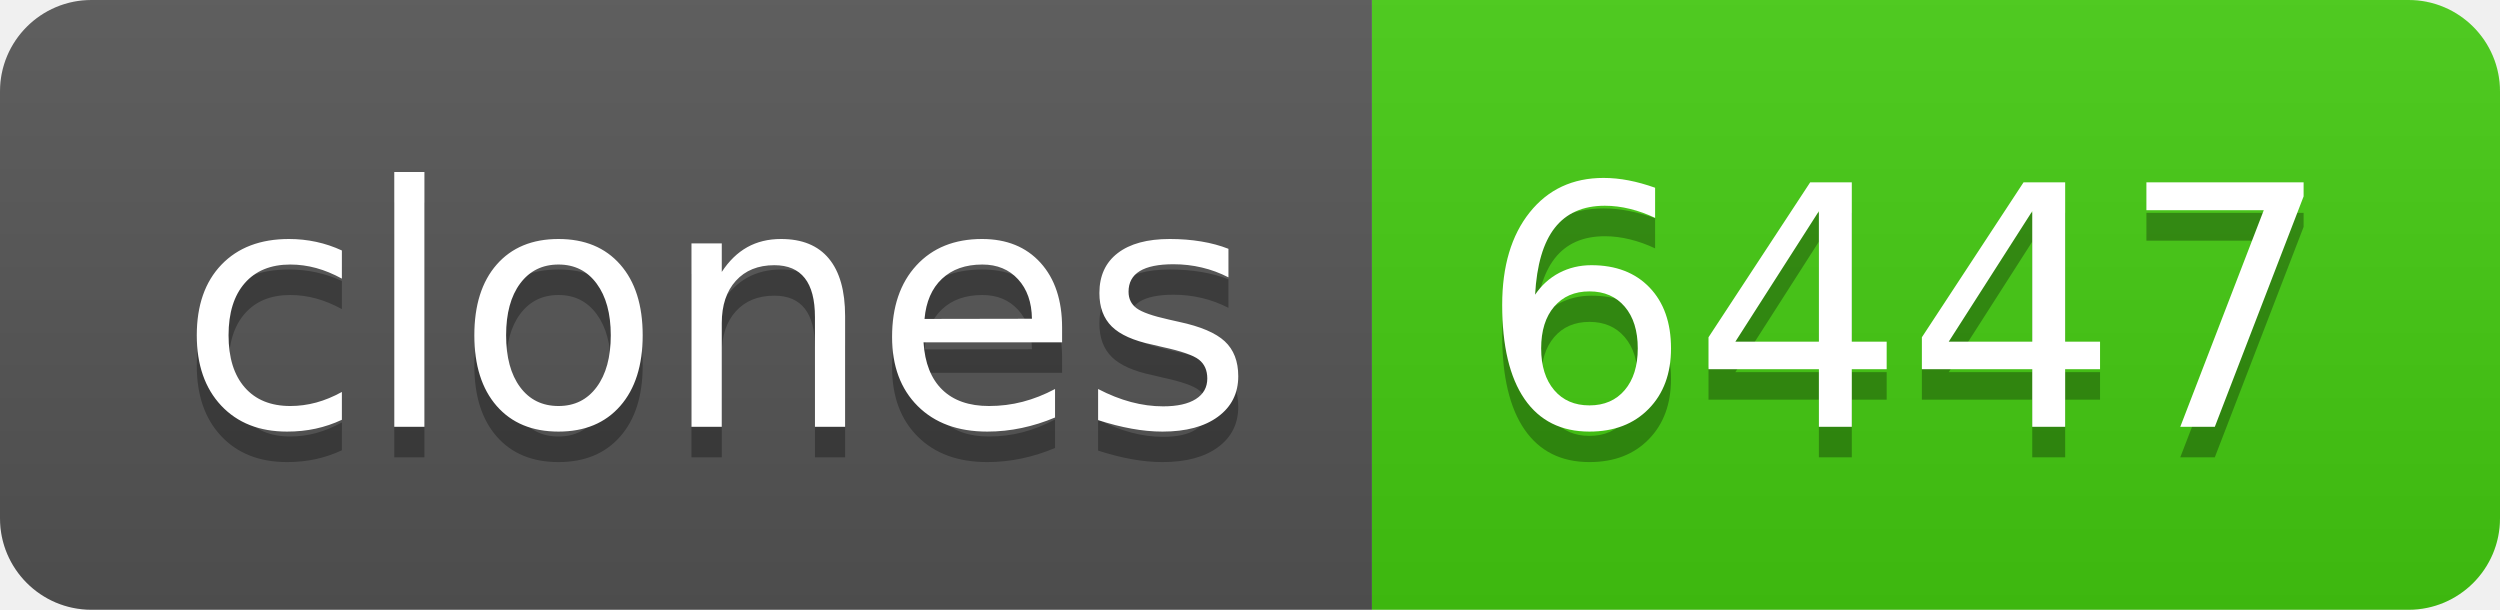
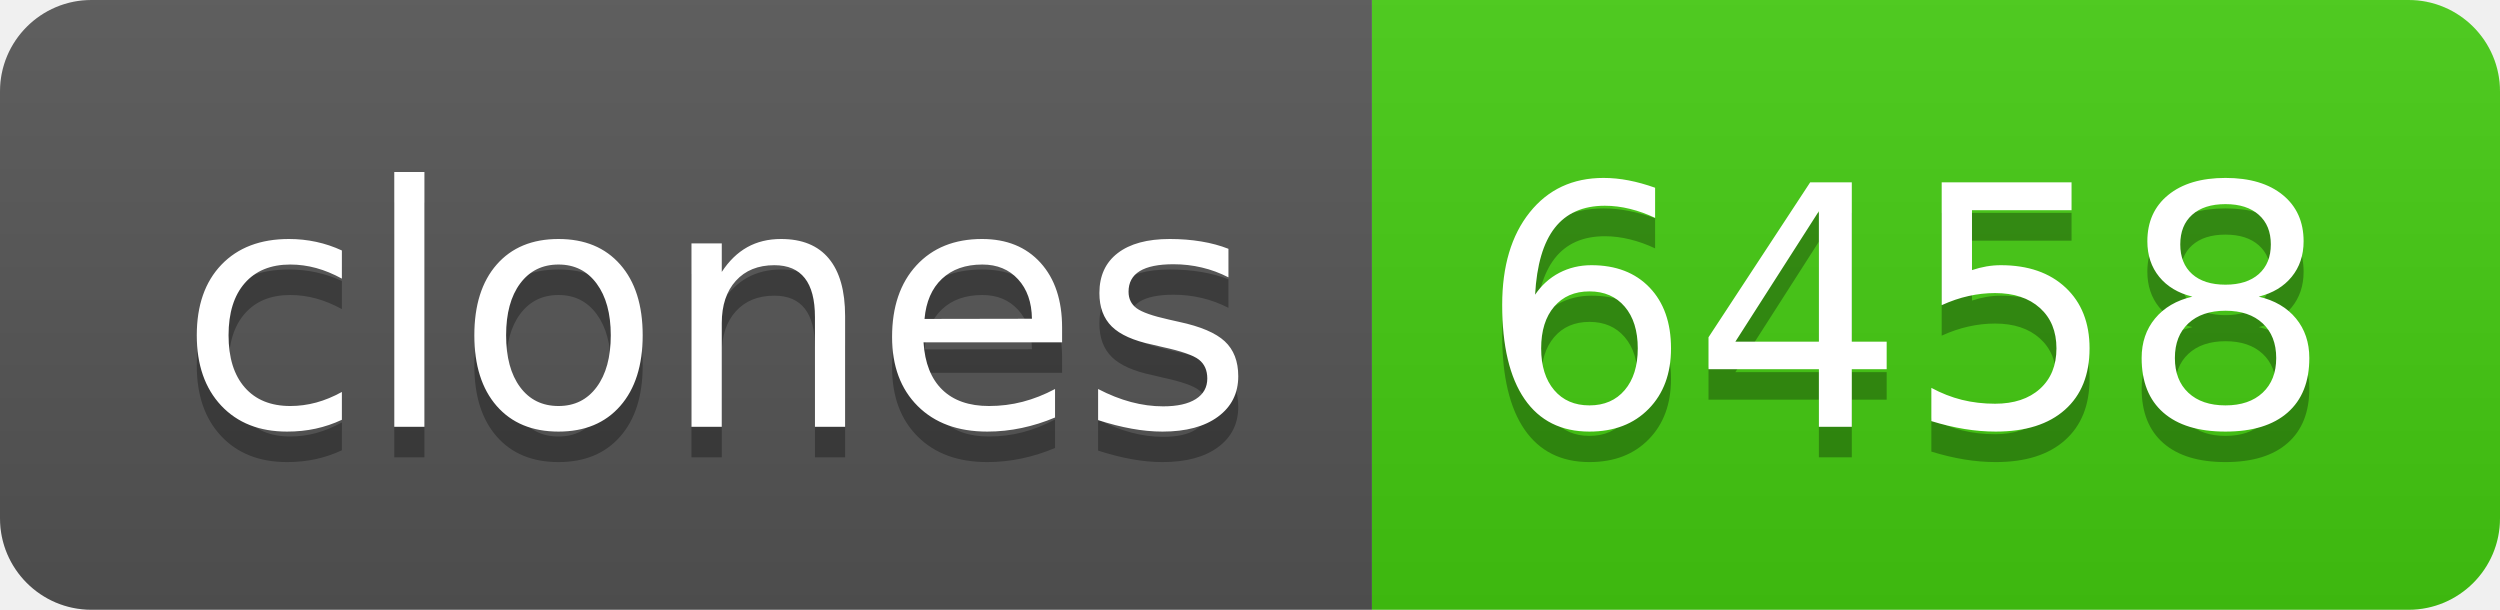
- <svg xmlns="http://www.w3.org/2000/svg" width="82" height="20" role="img" aria-label="clones: 6447">
+ <svg xmlns="http://www.w3.org/2000/svg" width="82" height="20" role="img" aria-label="clones: 6458">
  <linearGradient id="s" x2="0" y2="100%">
    <stop offset="0" stop-color="#bbb" stop-opacity=".1" />
    <stop offset="1" stop-opacity=".1" />
  </linearGradient>
  <clipPath id="r">
    <rect width="82" height="20" rx="3" fill="#fff" />
  </clipPath>
  <g clip-path="url(#r)">
    <rect width="45" height="20" fill="#555" />
    <rect x="45" width="37" height="20" fill="#4c1" />
    <rect width="82" height="20" fill="url(#s)" />
  </g>
  <g fill="#fff" text-anchor="middle" font-family="Verdana,Geneva,DejaVu Sans,sans-serif" text-rendering="geometricPrecision" font-size="110">
    <text aria-hidden="true" x="235" y="150" fill="#010101" fill-opacity=".3" transform="scale(.1)" textLength="350">clones</text>
    <text x="235" y="140" transform="scale(.1)" fill="#fff" textLength="350">clones</text>
-     <text aria-hidden="true" x="625" y="150" fill="#010101" fill-opacity=".3" transform="scale(.1)" textLength="270">6447</text>
-     <text x="625" y="140" transform="scale(.1)" fill="#fff" textLength="270">6447</text>
+     <text aria-hidden="true" x="625" y="150" fill="#010101" fill-opacity=".3" transform="scale(.1)" textLength="270">6458</text>
+     <text x="625" y="140" transform="scale(.1)" fill="#fff" textLength="270">6458</text>
  </g>
</svg>
